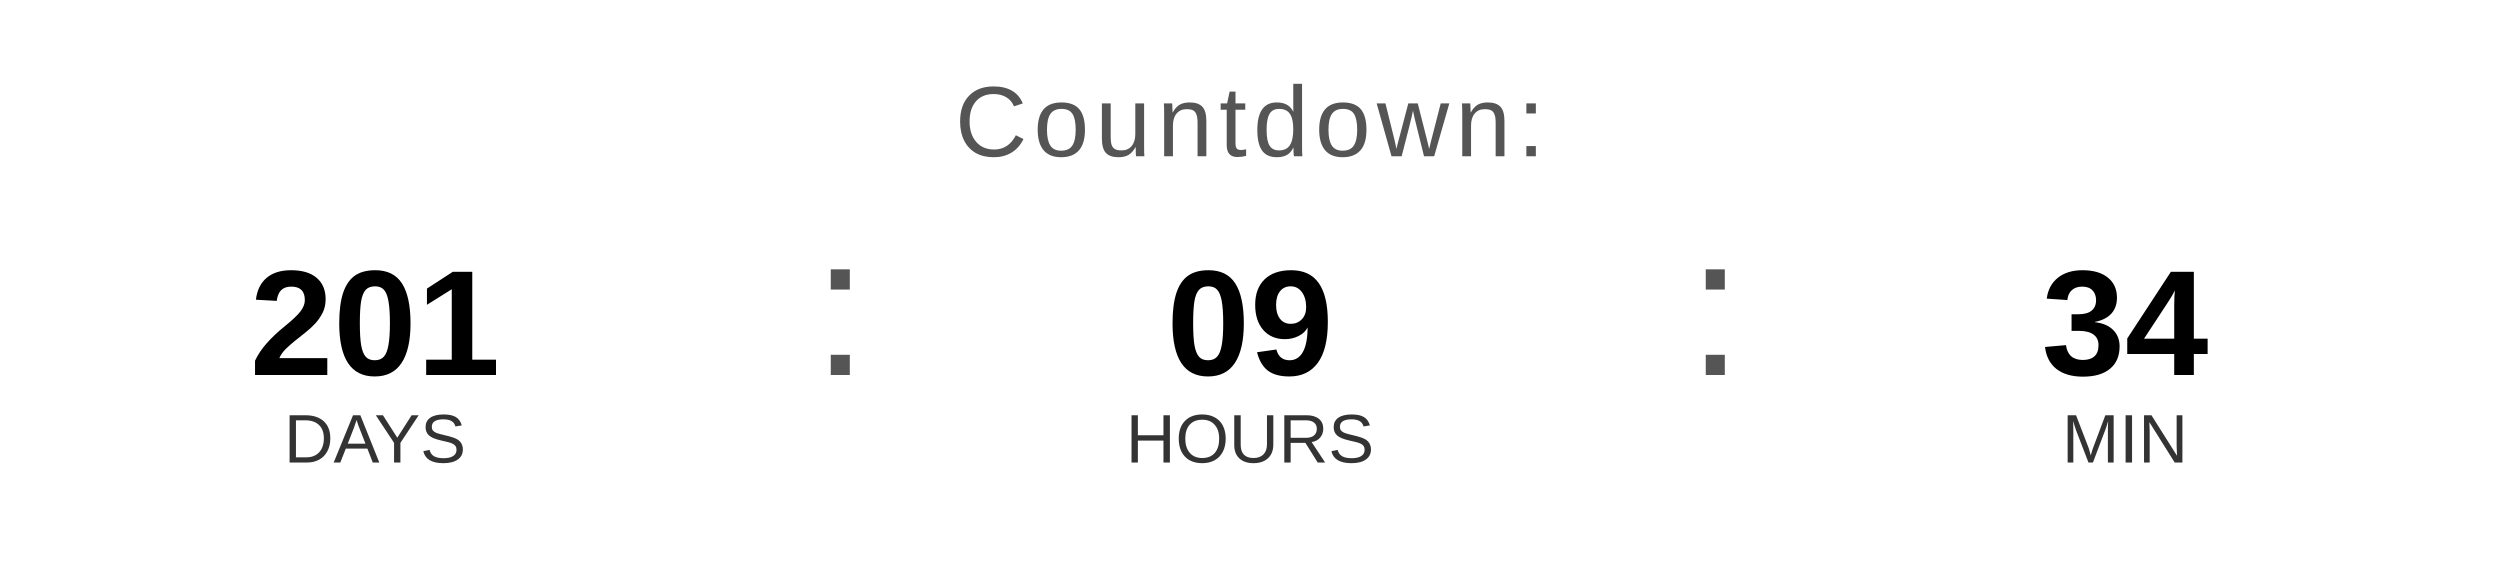
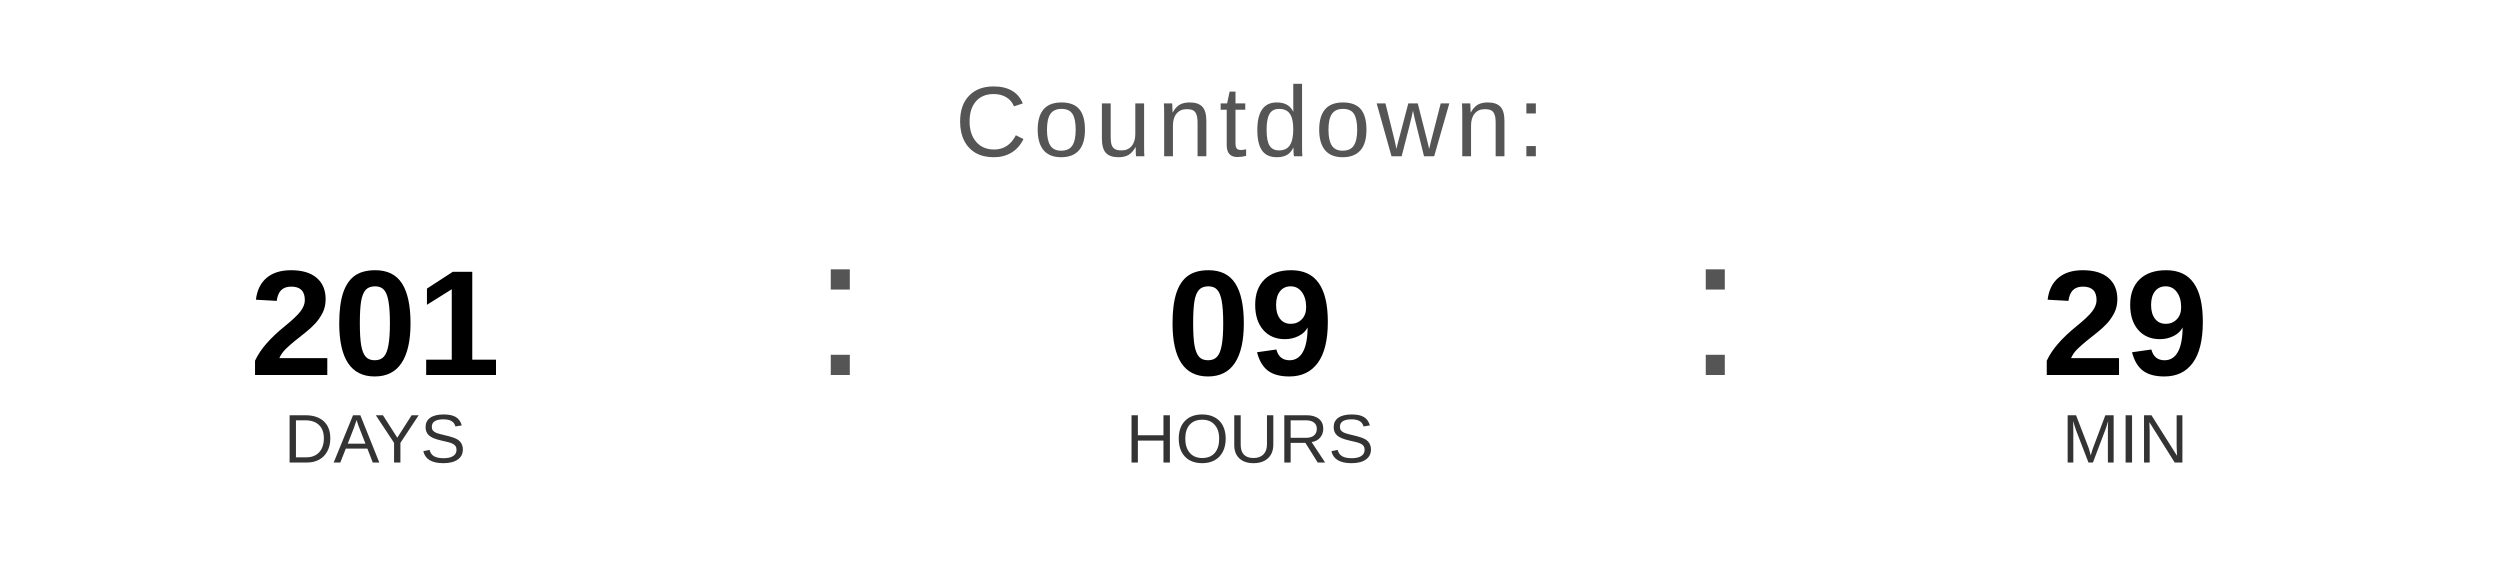
<svg xmlns="http://www.w3.org/2000/svg" width="400" height="90" viewBox="0 0 400 90">
  <text x="200" y="25" font-family="Arial, Helvetica, sans-serif" font-size="16" fill="#555555" text-anchor="middle" letter-spacing="1">
    Countdown:
  </text>
  <text x="60" y="60" font-family="Arial, Helvetica, sans-serif" font-size="24" font-weight="bold" fill="#000000" text-anchor="middle">201</text>
  <text x="60" y="74" font-family="Arial, Helvetica, sans-serif" font-size="11" fill="#333333" text-anchor="middle">DAYS</text>
  <text x="130" y="60" font-family="Arial, sans-serif" font-size="32" fill="#555555">:</text>
  <text x="200" y="60" font-family="Arial, Helvetica, sans-serif" font-size="24" font-weight="bold" fill="#000000" text-anchor="middle">09</text>
  <text x="200" y="74" font-family="Arial, Helvetica, sans-serif" font-size="11" fill="#333333" text-anchor="middle">HOURS</text>
  <text x="270" y="60" font-family="Arial, sans-serif" font-size="32" fill="#555555">:</text>
-   <text x="340" y="60" font-family="Arial, Helvetica, sans-serif" font-size="24" font-weight="bold" fill="#000000" text-anchor="middle">34</text>
+   <text x="340" y="60" font-family="Arial, Helvetica, sans-serif" font-size="24" font-weight="bold" fill="#000000" text-anchor="middle">29</text>
  <text x="340" y="74" font-family="Arial, Helvetica, sans-serif" font-size="11" fill="#333333" text-anchor="middle">MIN</text>
</svg>
